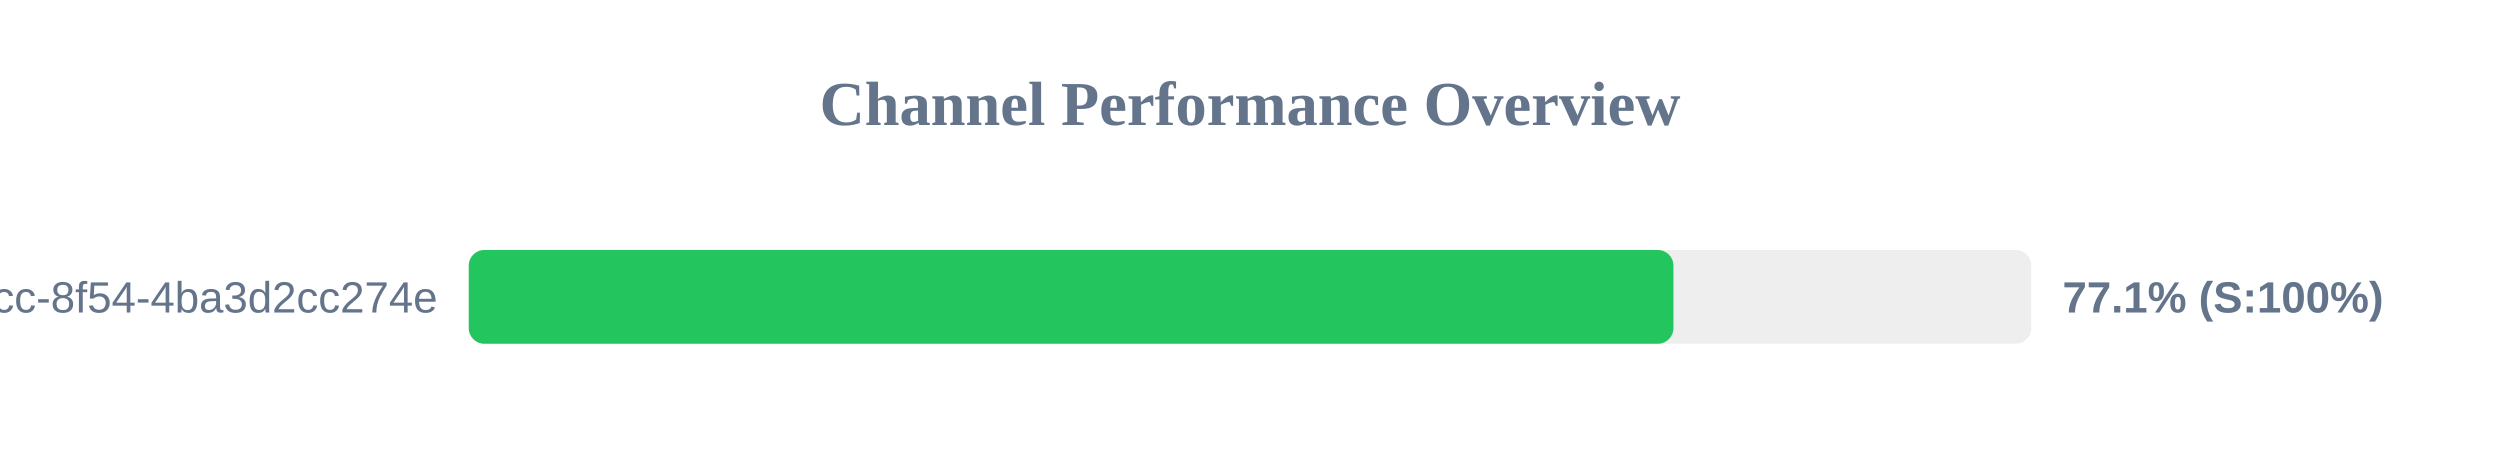
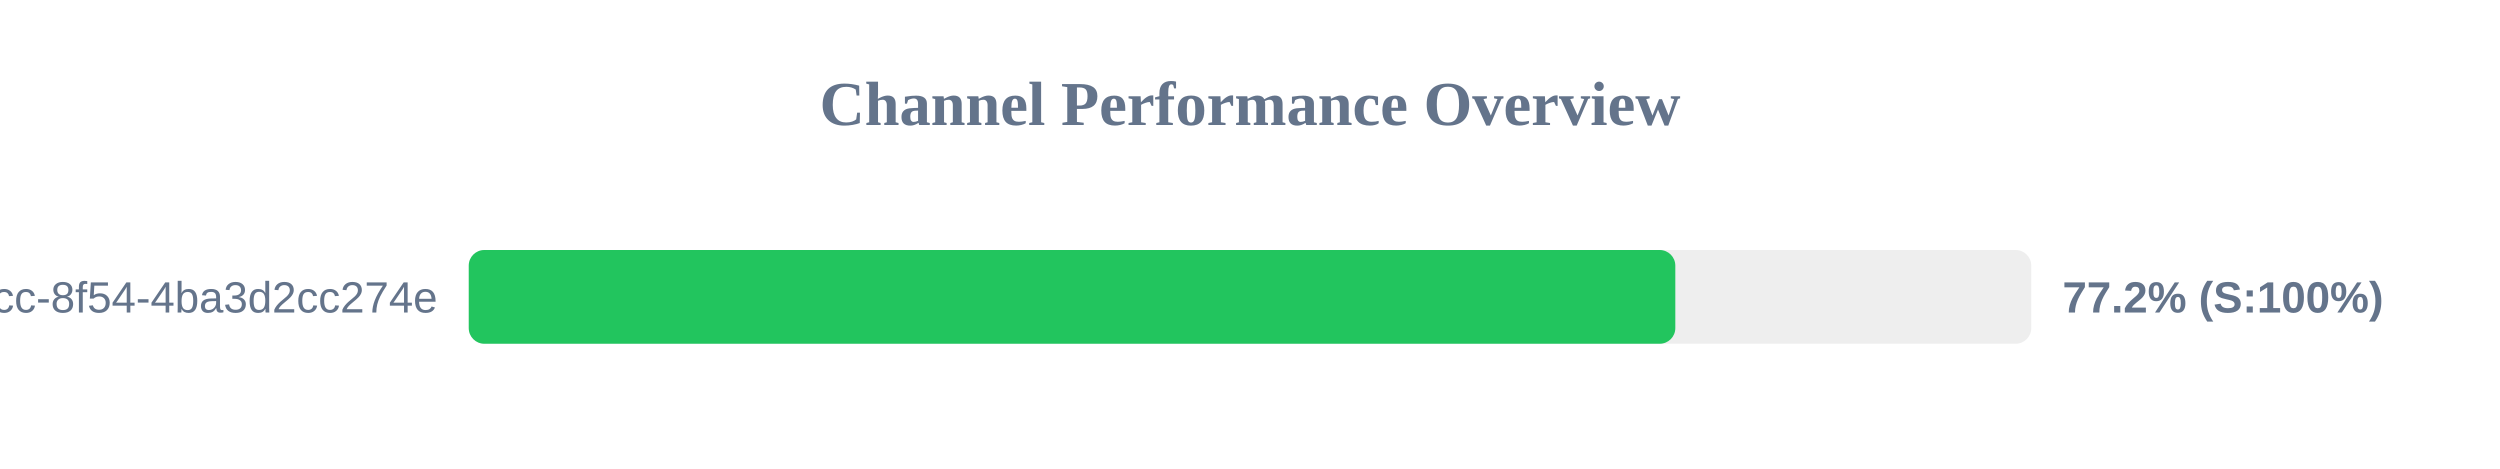
<svg xmlns="http://www.w3.org/2000/svg" width="800" height="150" version="1.1">
  <style>
        .row { font: 14px Arial; fill: #64748b; }
        .score { font: bold 14px Arial; fill: #64748b; }
    </style>
  <text x="400" y="40" text-anchor="middle" font-size="20px" font-weight="bold" fill="#64748b">Channel Performance Overview</text>
  <rect x="150" y="80" width="500" height="30" fill="#eee" rx="5" />
-   <rect x="150" y="80" width="385.5" height="30" fill="#22c55e" rx="5" />
+   <rect x="150" y="80" width="386.1" height="30" fill="#22c55e" rx="5" />
  <text x="140" y="100" text-anchor="end" class="row">?uuid=45cc0b3a-0adb-4dcc-8f54-4ba3d2cc274e</text>
-   <text x="660" y="100" text-anchor="start" class="score">77.1% (S:100%)</text>
+   <text x="660" y="100" text-anchor="start" class="score">77.2% (S:100%)</text>
</svg>
